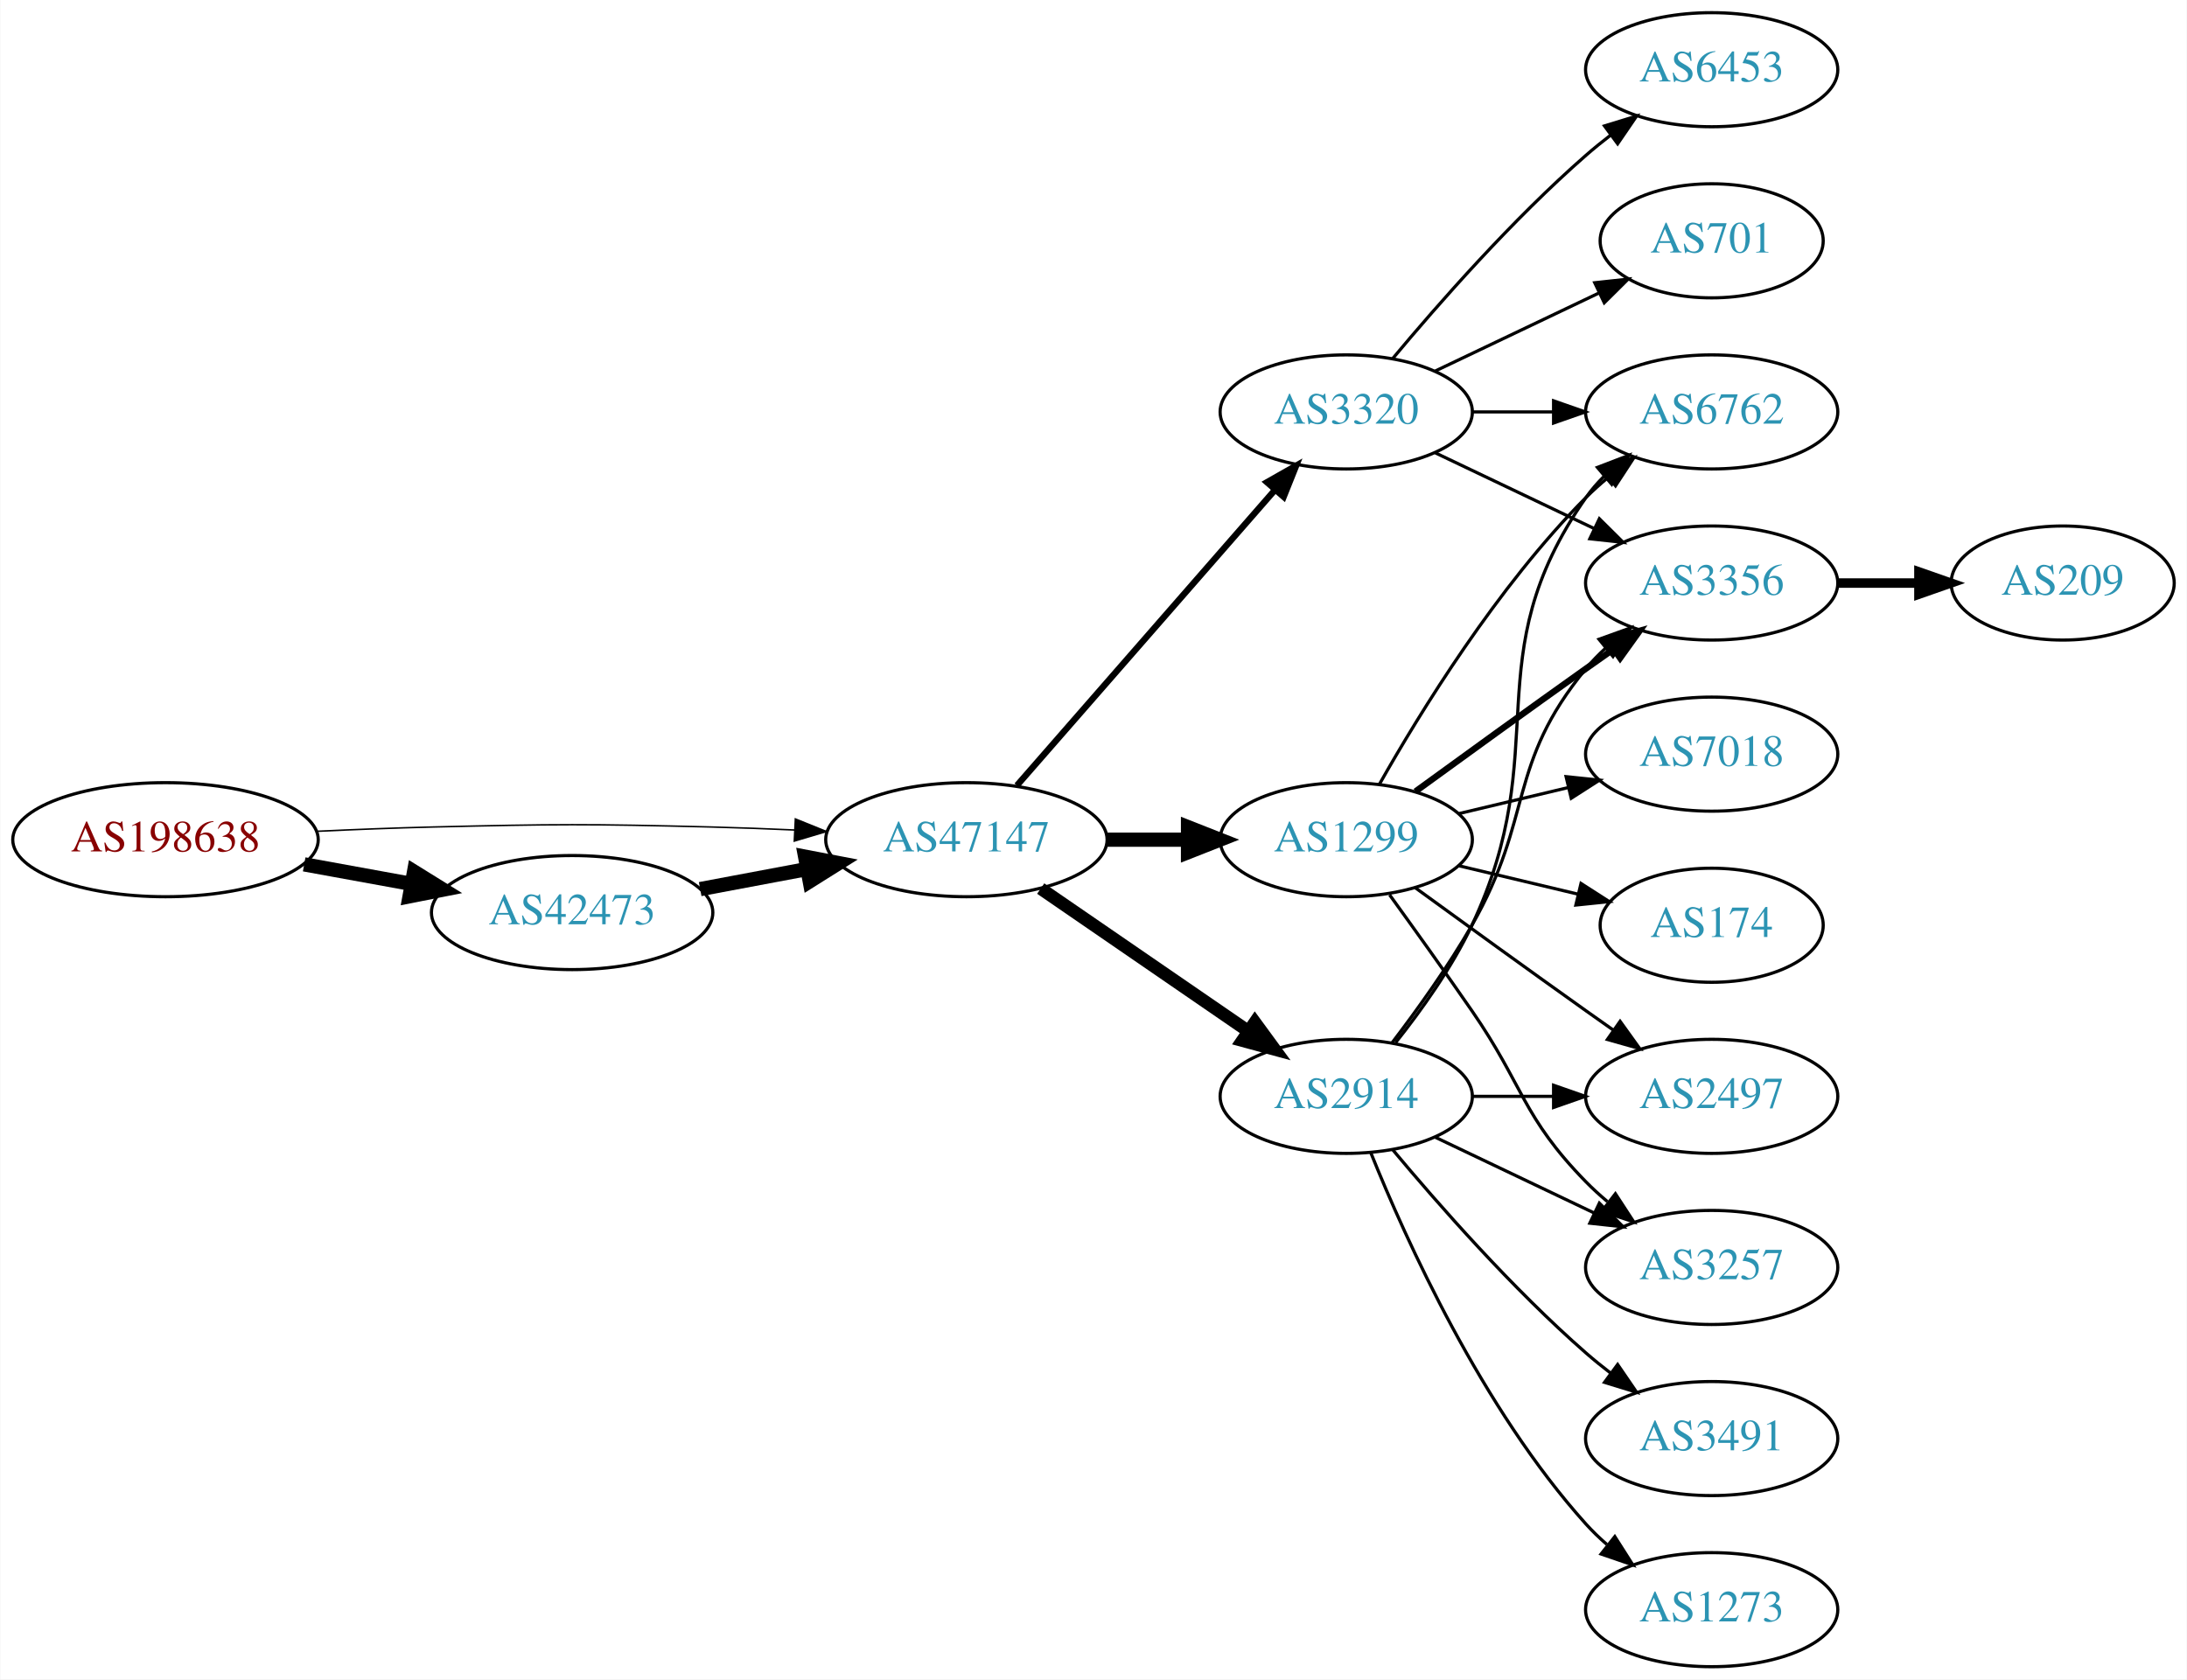
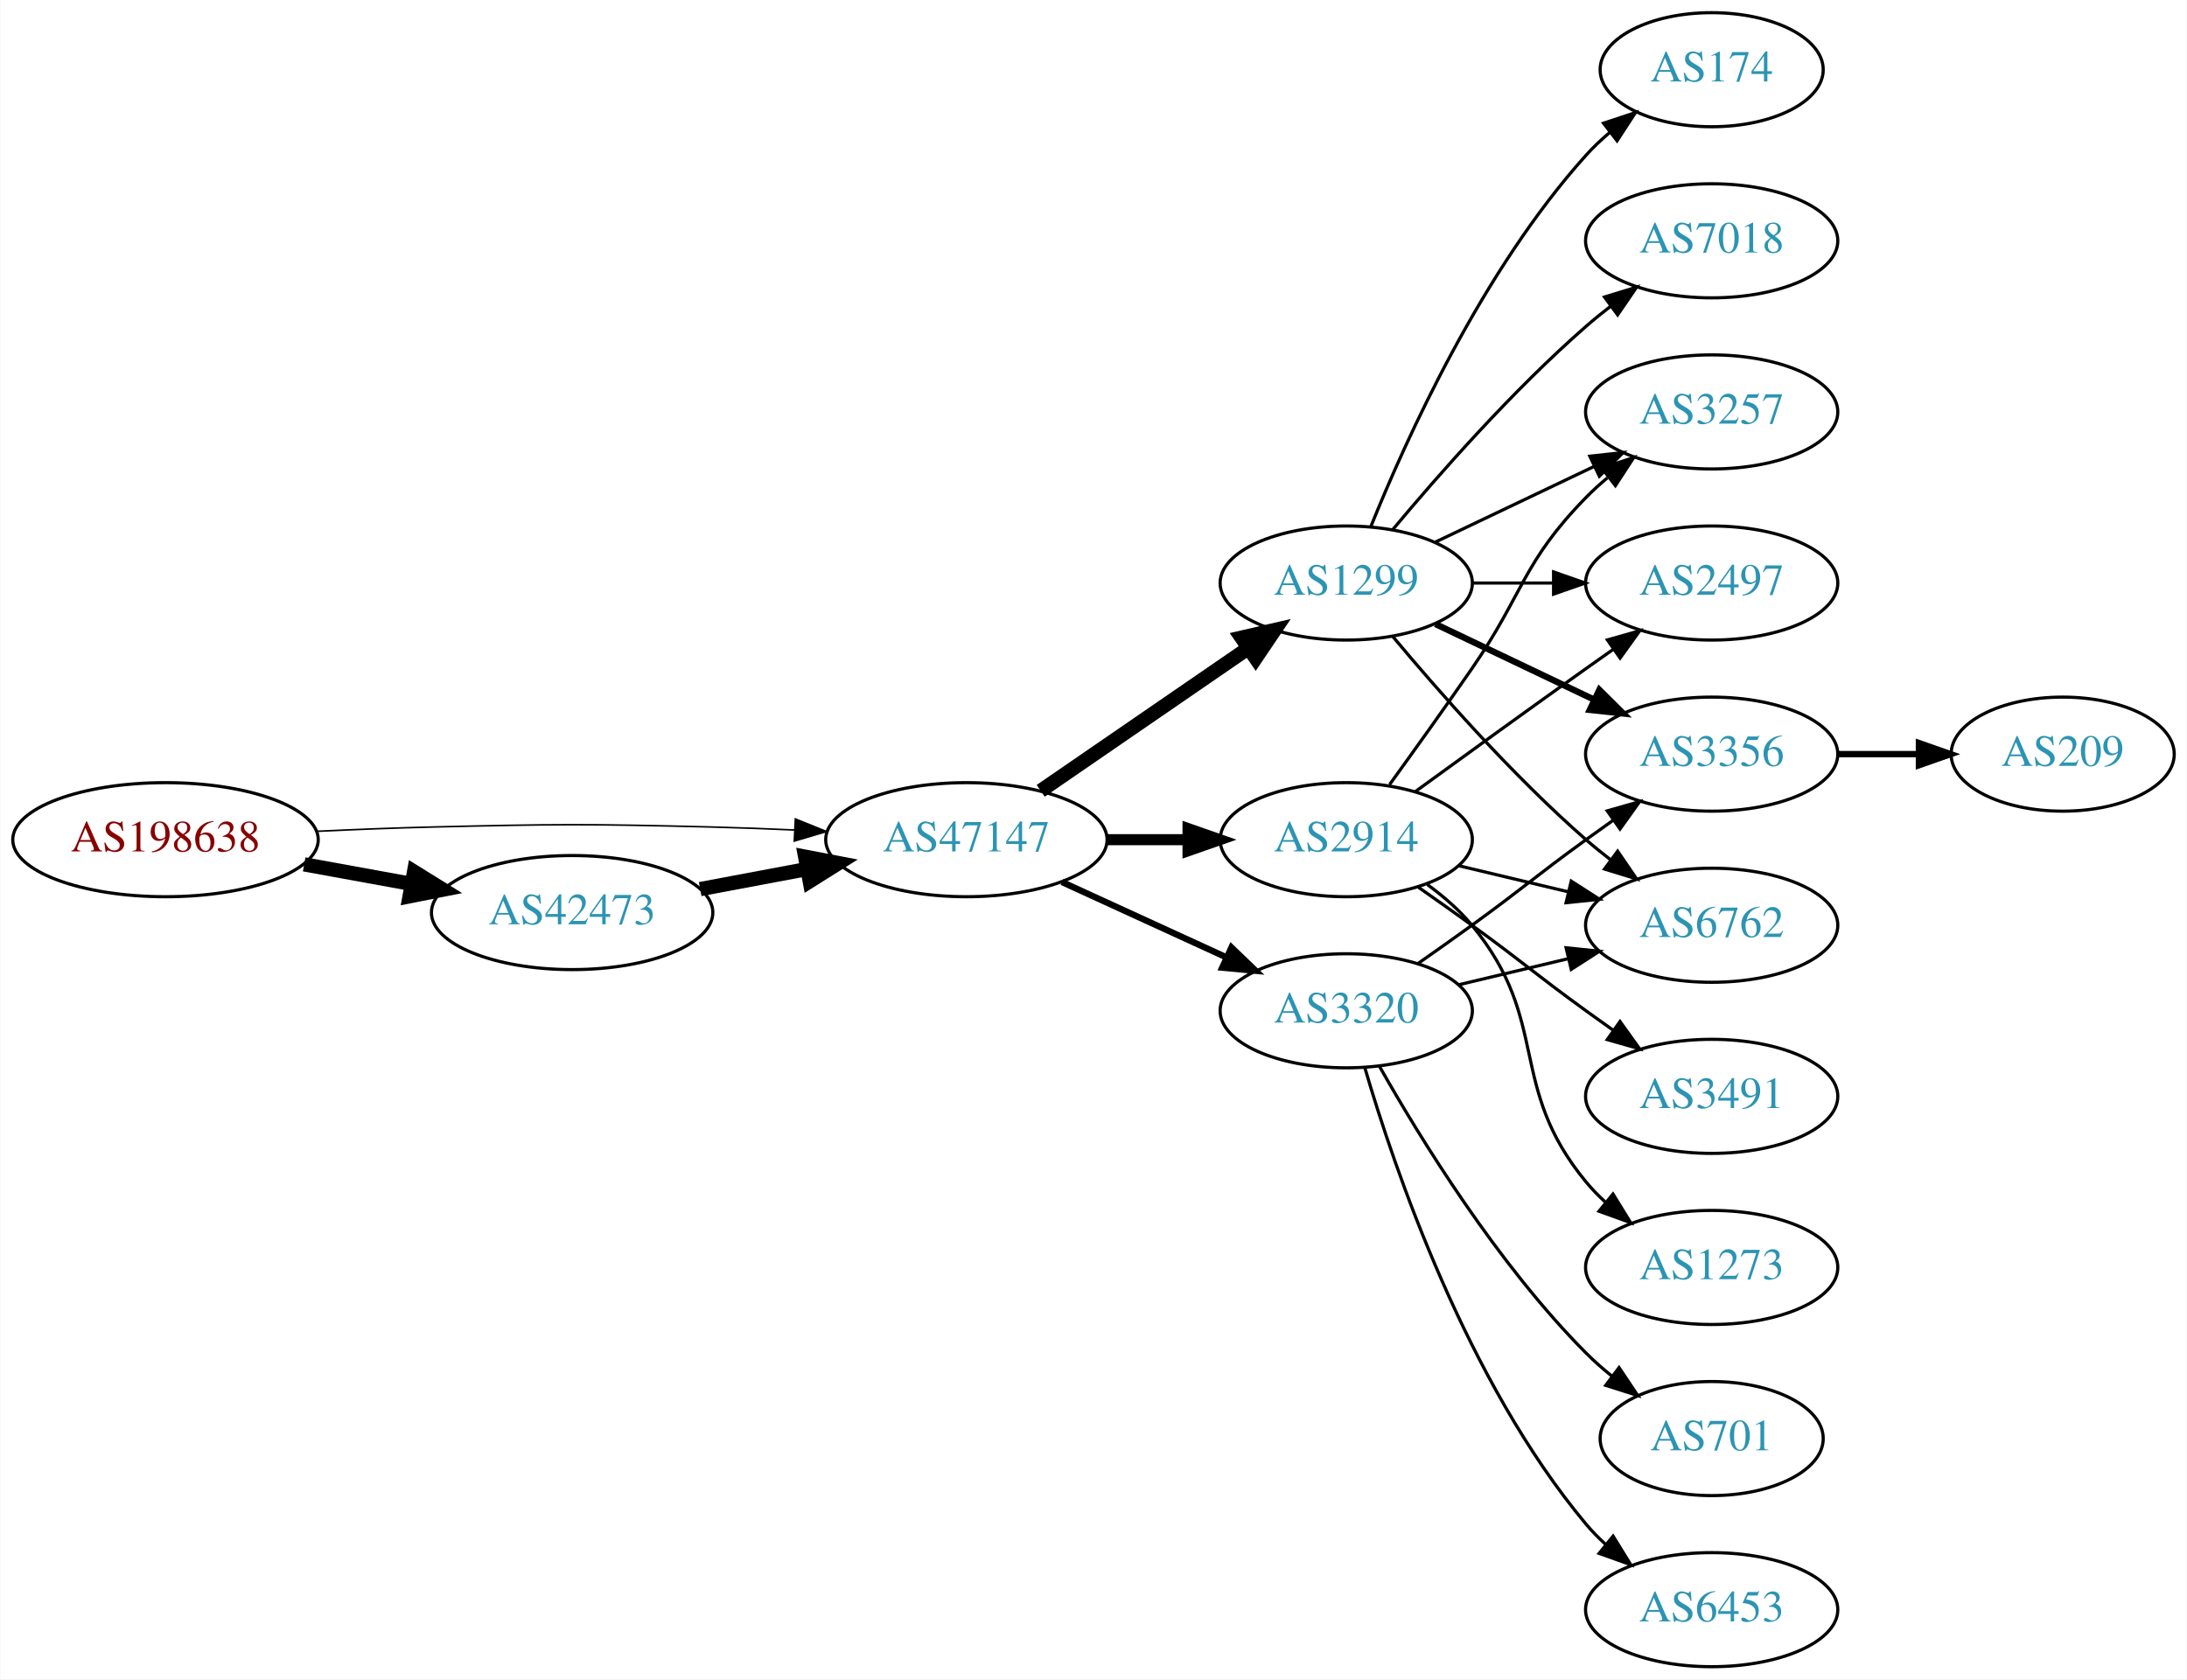
<svg xmlns="http://www.w3.org/2000/svg" xmlns:xlink="http://www.w3.org/1999/xlink" width="690pt" height="530pt" viewBox="0.00 0.00 689.76 530.00">
  <g id="graph0" class="graph" transform="scale(1 1) rotate(0) translate(4 526)">
    <polygon fill="white" stroke="none" points="-4,4 -4,-526 685.755,-526 685.755,4 -4,4" />
    <g id="node1" class="node">
      <g id="a_node1">
        <a xlink:href="/asn/198638" xlink:title="AS198638 ~ Juergen Bachinger [AT]">
          <ellipse fill="#ffffff" stroke="black" cx="48.096" cy="-261" rx="48.192" ry="18" />
          <text text-anchor="middle" x="48.096" y="-257.3" font-family="Times,serif" font-size="14.00" fill="#880000">AS198638</text>
        </a>
      </g>
    </g>
    <g id="node2" class="node">
      <g id="a_node2">
        <a xlink:href="/asn/42473" xlink:title="AS42473 ~ ANEXIA Internetdienstleistungs GmbH [AT]">
          <ellipse fill="#ffffff" stroke="black" cx="176.388" cy="-238" rx="44.393" ry="18" />
          <text text-anchor="middle" x="176.388" y="-234.3" font-family="Times,serif" font-size="14.00" fill="#2c94b3">AS42473</text>
        </a>
      </g>
    </g>
    <g id="edge1" class="edge">
      <path fill="none" stroke="black" stroke-width="4.5" d="M91.852,-253.213C102.7,-251.238 114.448,-249.098 125.611,-247.065" />
      <polygon fill="black" stroke="black" stroke-width="4.5" points="126.523,-250.901 135.656,-245.236 125.112,-243.154 126.523,-250.901" />
    </g>
    <g id="node3" class="node">
      <g id="a_node3">
        <a xlink:href="/asn/47147" xlink:title="AS47147 ~ ANEXIA Internetdienstleistungs GmbH [AT]">
          <ellipse fill="#ffffff" stroke="black" cx="300.78" cy="-261" rx="44.393" ry="18" />
          <text text-anchor="middle" x="300.78" y="-257.3" font-family="Times,serif" font-size="14.00" fill="#2c94b3">AS47147</text>
        </a>
      </g>
    </g>
    <g id="edge2" class="edge">
-       <path fill="none" stroke="black" stroke-width="0.474" d="M96.103,-263.658C107.883,-264.215 120.496,-264.719 132.191,-265 171.466,-265.945 181.311,-265.991 220.584,-265 228.992,-264.788 237.897,-264.449 246.583,-264.056" />
-       <polygon fill="black" stroke="black" stroke-width="0.474" points="246.816,-267.549 256.637,-263.575 246.481,-260.557 246.816,-267.549" />
+       <path fill="none" stroke="black" stroke-width="0.5" d="M96.103,-263.658C107.883,-264.215 120.496,-264.719 132.191,-265 171.466,-265.945 181.311,-265.991 220.584,-265 228.992,-264.788 237.897,-264.449 246.583,-264.056" />
+       <polygon fill="black" stroke="black" stroke-width="0.5" points="246.816,-267.549 256.637,-263.575 246.481,-260.557 246.816,-267.549" />
    </g>
    <g id="edge3" class="edge">
      <path fill="none" stroke="black" stroke-width="4.5" d="M216.787,-245.404C227.487,-247.415 239.211,-249.618 250.388,-251.718" />
      <polygon fill="black" stroke="black" stroke-width="4.5" points="249.899,-255.633 260.454,-253.61 251.353,-247.893 249.899,-255.633" />
    </g>
    <g id="node4" class="node">
      <g id="a_node4">
        <a xlink:href="/asn/1299" xlink:title="AS1299 ~ Telia Carrier [EU]">
-           <ellipse fill="#ffffff" stroke="black" cx="420.622" cy="-261" rx="39.794" ry="18" />
-           <text text-anchor="middle" x="420.622" y="-257.3" font-family="Times,serif" font-size="14.00" fill="#2c94b3">AS1299</text>
+           <ellipse fill="#ffffff" stroke="black" cx="420.622" cy="-342" rx="39.794" ry="18" />
+           <text text-anchor="middle" x="420.622" y="-338.3" font-family="Times,serif" font-size="14.00" fill="#2c94b3">AS1299</text>
        </a>
      </g>
    </g>
    <g id="edge4" class="edge">
-       <path fill="none" stroke="black" stroke-width="4.5" d="M344.991,-261C353.303,-261 362.066,-261 370.548,-261" />
-       <polygon fill="black" stroke="black" stroke-width="4.5" points="370.707,-264.938 380.707,-261 370.707,-257.063 370.707,-264.938" />
+       <path fill="none" stroke="black" stroke-width="4.5" d="M324.222,-276.426C342.804,-289.198 369.365,-307.455 389.744,-321.463" />
+       <polygon fill="black" stroke="black" stroke-width="4.5" points="387.587,-324.758 398.058,-327.178 392.048,-318.269 387.587,-324.758" />
    </g>
    <g id="node5" class="node">
      <g id="a_node5">
        <a xlink:href="/asn/3320" xlink:title="AS3320 ~ DTAG [DE]">
-           <ellipse fill="#ffffff" stroke="black" cx="420.622" cy="-396" rx="39.794" ry="18" />
-           <text text-anchor="middle" x="420.622" y="-392.3" font-family="Times,serif" font-size="14.00" fill="#2c94b3">AS3320</text>
+           <ellipse fill="#ffffff" stroke="black" cx="420.622" cy="-207" rx="39.794" ry="18" />
+           <text text-anchor="middle" x="420.622" y="-203.3" font-family="Times,serif" font-size="14.00" fill="#2c94b3">AS3320</text>
        </a>
      </g>
    </g>
    <g id="edge5" class="edge">
-       <path fill="none" stroke="black" stroke-width="2" d="M316.705,-278.098C337.247,-301.631 374.366,-344.155 397.963,-371.187" />
-       <polygon fill="black" stroke="black" stroke-width="2" points="395.606,-373.809 404.819,-379.041 400.879,-369.206 395.606,-373.809" />
+       <path fill="none" stroke="black" stroke-width="2" d="M330.909,-247.652C346.521,-240.498 365.918,-231.609 382.59,-223.97" />
+       <polygon fill="black" stroke="black" stroke-width="2" points="384.409,-226.986 392.042,-219.638 381.493,-220.622 384.409,-226.986" />
    </g>
    <g id="node6" class="node">
      <g id="a_node6">
        <a xlink:href="/asn/2914" xlink:title="AS2914 ~ NTT America, Inc. [US]">
-           <ellipse fill="#ffffff" stroke="black" cx="420.622" cy="-180" rx="39.794" ry="18" />
-           <text text-anchor="middle" x="420.622" y="-176.3" font-family="Times,serif" font-size="14.00" fill="#2c94b3">AS2914</text>
+           <ellipse fill="#ffffff" stroke="black" cx="420.622" cy="-261" rx="39.794" ry="18" />
+           <text text-anchor="middle" x="420.622" y="-257.3" font-family="Times,serif" font-size="14.00" fill="#2c94b3">AS2914</text>
        </a>
      </g>
    </g>
    <g id="edge6" class="edge">
-       <path fill="none" stroke="black" stroke-width="4" d="M324.222,-245.574C342.804,-232.802 369.365,-214.545 389.744,-200.537" />
-       <polygon fill="black" stroke="black" stroke-width="4" points="391.8,-203.371 398.058,-194.822 387.835,-197.602 391.8,-203.371" />
+       <path fill="none" stroke="black" stroke-width="3.5" d="M344.991,-261C353.303,-261 362.066,-261 370.548,-261" />
+       <polygon fill="black" stroke="black" stroke-width="3.5" points="370.707,-264.5 380.707,-261 370.707,-257.5 370.707,-264.5" />
+     </g>
+     <g id="node7" class="node">
+       <g id="a_node7">
+         <a xlink:href="/asn/3356" xlink:title="AS3356 ~ Level 3 Parent, LLC [US]">
+           <ellipse fill="#ffffff" stroke="black" cx="535.915" cy="-288" rx="39.794" ry="18" />
+           <text text-anchor="middle" x="535.915" y="-284.3" font-family="Times,serif" font-size="14.00" fill="#2c94b3">AS3356</text>
+         </a>
+       </g>
+     </g>
+     <g id="edge7" class="edge">
+       <path fill="none" stroke="black" stroke-width="2" d="M448.759,-329.066C463.753,-321.919 482.574,-312.948 498.797,-305.215" />
+       <polygon fill="black" stroke="black" stroke-width="2" points="500.479,-308.291 508,-300.829 497.467,-301.972 500.479,-308.291" />
+     </g>
+     <g id="node8" class="node">
+       <g id="a_node8">
+         <a xlink:href="/asn/3257" xlink:title="AS3257 ~ GTT [DE]">
+           <ellipse fill="#ffffff" stroke="black" cx="535.915" cy="-396" rx="39.794" ry="18" />
+           <text text-anchor="middle" x="535.915" y="-392.3" font-family="Times,serif" font-size="14.00" fill="#2c94b3">AS3257</text>
+         </a>
+       </g>
+     </g>
+     <g id="edge8" class="edge">
+       <path fill="none" stroke="black" d="M448.759,-354.934C463.753,-362.081 482.574,-371.052 498.797,-378.785" />
+       <polygon fill="black" stroke="black" points="497.467,-382.028 508,-383.171 500.479,-375.709 497.467,-382.028" />
    </g>
    <g id="node9" class="node">
      <g id="a_node9">
-         <a xlink:href="/asn/6762" xlink:title="AS6762 ~ TELECOM ITALIA SPARKLE S.p.A. [IT]">
-           <ellipse fill="#ffffff" stroke="black" cx="535.915" cy="-396" rx="39.794" ry="18" />
-           <text text-anchor="middle" x="535.915" y="-392.3" font-family="Times,serif" font-size="14.00" fill="#2c94b3">AS6762</text>
-         </a>
-       </g>
-     </g>
-     <g id="edge13" class="edge">
-       <path fill="none" stroke="black" d="M431.082,-278.49C443.864,-301.096 468.296,-340.886 496.269,-369 498.379,-371.121 500.676,-373.188 503.061,-375.171" />
-       <polygon fill="black" stroke="black" points="501.313,-378.242 511.376,-381.556 505.577,-372.69 501.313,-378.242" />
+         <a xlink:href="/asn/174" xlink:title="AS174 ~ Cogent Communications [US]">
+           <ellipse fill="#ffffff" stroke="black" cx="535.915" cy="-504" rx="35.194" ry="18" />
+           <text text-anchor="middle" x="535.915" y="-500.3" font-family="Times,serif" font-size="14.00" fill="#2c94b3">AS174</text>
+         </a>
+       </g>
+     </g>
+     <g id="edge9" class="edge">
+       <path fill="none" stroke="black" d="M428.37,-359.787C439.421,-387.243 463.474,-440.578 496.269,-477 498.584,-479.572 501.189,-482.03 503.925,-484.343" />
+       <polygon fill="black" stroke="black" points="501.79,-487.117 511.848,-490.448 506.063,-481.572 501.79,-487.117" />
    </g>
    <g id="node10" class="node">
      <g id="a_node10">
-         <a xlink:href="/asn/3356" xlink:title="AS3356 ~ Level 3 Parent, LLC [US]">
+         <a xlink:href="/asn/2497" xlink:title="AS2497 ~ Internet Initiative Japan Inc. [JP]">
          <ellipse fill="#ffffff" stroke="black" cx="535.915" cy="-342" rx="39.794" ry="18" />
-           <text text-anchor="middle" x="535.915" y="-338.3" font-family="Times,serif" font-size="14.00" fill="#2c94b3">AS3356</text>
-         </a>
-       </g>
-     </g>
-     <g id="edge11" class="edge">
-       <path fill="none" stroke="black" stroke-width="2" d="M442.471,-276.222C457.404,-287.091 478.018,-302.025 496.269,-315 499.089,-317.005 502.032,-319.085 504.98,-321.159" />
-       <polygon fill="black" stroke="black" stroke-width="2" points="503.008,-324.05 513.205,-326.926 507.026,-318.319 503.008,-324.05" />
+           <text text-anchor="middle" x="535.915" y="-338.3" font-family="Times,serif" font-size="14.00" fill="#2c94b3">AS2497</text>
+         </a>
+       </g>
+     </g>
+     <g id="edge10" class="edge">
+       <path fill="none" stroke="black" d="M460.294,-342C468.497,-342 477.261,-342 485.794,-342" />
+       <polygon fill="black" stroke="black" points="486.033,-345.5 496.033,-342 486.033,-338.5 486.033,-345.5" />
    </g>
    <g id="node11" class="node">
      <g id="a_node11">
-         <a xlink:href="/asn/7018" xlink:title="AS7018 ~ AT&amp;T Services, Inc. [US]">
-           <ellipse fill="#ffffff" stroke="black" cx="535.915" cy="-288" rx="39.794" ry="18" />
-           <text text-anchor="middle" x="535.915" y="-284.3" font-family="Times,serif" font-size="14.00" fill="#2c94b3">AS7018</text>
-         </a>
-       </g>
-     </g>
-     <g id="edge12" class="edge">
-       <path fill="none" stroke="black" d="M456.229,-269.248C467.101,-271.838 479.255,-274.735 490.698,-277.462" />
-       <polygon fill="black" stroke="black" points="489.981,-280.889 500.52,-279.803 491.604,-274.08 489.981,-280.889" />
+         <a xlink:href="/asn/6762" xlink:title="AS6762 ~ TELECOM ITALIA SPARKLE S.p.A. [IT]">
+           <ellipse fill="#ffffff" stroke="black" cx="535.915" cy="-234" rx="39.794" ry="18" />
+           <text text-anchor="middle" x="535.915" y="-230.3" font-family="Times,serif" font-size="14.00" fill="#2c94b3">AS6762</text>
+         </a>
+       </g>
+     </g>
+     <g id="edge11" class="edge">
+       <path fill="none" stroke="black" d="M435.252,-325.183C449.535,-308.071 473.081,-281.255 496.269,-261 498.734,-258.846 501.373,-256.706 504.07,-254.628" />
+       <polygon fill="black" stroke="black" points="506.244,-257.375 512.225,-248.63 502.095,-251.736 506.244,-257.375" />
    </g>
    <g id="node12" class="node">
      <g id="a_node12">
-         <a xlink:href="/asn/2497" xlink:title="AS2497 ~ Internet Initiative Japan Inc. [JP]">
-           <ellipse fill="#ffffff" stroke="black" cx="535.915" cy="-180" rx="39.794" ry="18" />
-           <text text-anchor="middle" x="535.915" y="-176.3" font-family="Times,serif" font-size="14.00" fill="#2c94b3">AS2497</text>
-         </a>
-       </g>
+         <a xlink:href="/asn/7018" xlink:title="AS7018 ~ AT&amp;T Services, Inc. [US]">
+           <ellipse fill="#ffffff" stroke="black" cx="535.915" cy="-450" rx="39.794" ry="18" />
+           <text text-anchor="middle" x="535.915" y="-446.3" font-family="Times,serif" font-size="14.00" fill="#2c94b3">AS7018</text>
+         </a>
+       </g>
+     </g>
+     <g id="edge12" class="edge">
+       <path fill="none" stroke="black" d="M435.252,-358.817C449.535,-375.929 473.081,-402.745 496.269,-423 498.734,-425.154 501.373,-427.294 504.07,-429.372" />
+       <polygon fill="black" stroke="black" points="502.095,-432.264 512.225,-435.37 506.244,-426.625 502.095,-432.264" />
+     </g>
+     <g id="edge17" class="edge">
+       <path fill="none" stroke="black" d="M443.379,-222.009C448.914,-225.879 454.833,-230.064 460.269,-234 476.469,-245.729 480.069,-249.271 496.269,-261 499.072,-263.029 502.003,-265.125 504.944,-267.21" />
+       <polygon fill="black" stroke="black" points="502.966,-270.097 513.158,-272.991 506.995,-264.373 502.966,-270.097" />
    </g>
    <g id="edge14" class="edge">
-       <path fill="none" stroke="black" d="M442.471,-245.778C457.404,-234.909 478.018,-219.975 496.269,-207 499.089,-204.995 502.032,-202.915 504.98,-200.841" />
-       <polygon fill="black" stroke="black" points="507.026,-203.681 513.205,-195.074 503.008,-197.95 507.026,-203.681" />
-     </g>
-     <g id="node13" class="node">
-       <g id="a_node13">
-         <a xlink:href="/asn/174" xlink:title="AS174 ~ Cogent Communications [US]">
-           <ellipse fill="#ffffff" stroke="black" cx="535.915" cy="-234" rx="35.194" ry="18" />
-           <text text-anchor="middle" x="535.915" y="-230.3" font-family="Times,serif" font-size="14.00" fill="#2c94b3">AS174</text>
-         </a>
-       </g>
-     </g>
-     <g id="edge15" class="edge">
-       <path fill="none" stroke="black" d="M456.229,-252.752C468.024,-249.942 481.329,-246.771 493.596,-243.847" />
-       <polygon fill="black" stroke="black" points="494.685,-247.186 503.601,-241.463 493.062,-240.376 494.685,-247.186" />
+       <path fill="none" stroke="black" d="M456.229,-215.248C467.101,-217.838 479.255,-220.735 490.698,-223.462" />
+       <polygon fill="black" stroke="black" points="489.981,-226.889 500.52,-225.803 491.604,-220.08 489.981,-226.889" />
    </g>
    <g id="node14" class="node">
      <g id="a_node14">
-         <a xlink:href="/asn/3257" xlink:title="AS3257 ~ GTT [DE]">
-           <ellipse fill="#ffffff" stroke="black" cx="535.915" cy="-126" rx="39.794" ry="18" />
-           <text text-anchor="middle" x="535.915" y="-122.3" font-family="Times,serif" font-size="14.00" fill="#2c94b3">AS3257</text>
+         <a xlink:href="/asn/701" xlink:title="AS701 ~ UUNET [US]">
+           <ellipse fill="#ffffff" stroke="black" cx="535.915" cy="-72" rx="35.194" ry="18" />
+           <text text-anchor="middle" x="535.915" y="-68.3" font-family="Times,serif" font-size="14.00" fill="#2c94b3">AS701</text>
+         </a>
+       </g>
+     </g>
+     <g id="edge15" class="edge">
+       <path fill="none" stroke="black" d="M431.082,-189.51C443.864,-166.904 468.296,-127.114 496.269,-99 498.769,-96.487 501.53,-94.052 504.391,-91.739" />
+       <polygon fill="black" stroke="black" points="506.691,-94.389 512.588,-85.587 502.489,-88.79 506.691,-94.389" />
+     </g>
+     <g id="node15" class="node">
+       <g id="a_node15">
+         <a xlink:href="/asn/6453" xlink:title="AS6453 ~ TATA COMMUNICATIONS (AMERICA) INC [US]">
+           <ellipse fill="#ffffff" stroke="black" cx="535.915" cy="-18" rx="39.794" ry="18" />
+           <text text-anchor="middle" x="535.915" y="-14.3" font-family="Times,serif" font-size="14.00" fill="#2c94b3">AS6453</text>
        </a>
      </g>
    </g>
    <g id="edge16" class="edge">
-       <path fill="none" stroke="black" d="M434.302,-243.594C441.917,-233.063 451.75,-219.33 460.269,-207 476.665,-183.269 476.096,-173.617 496.269,-153 498.362,-150.861 500.645,-148.782 503.022,-146.79" />
-       <polygon fill="black" stroke="black" points="505.54,-149.268 511.321,-140.389 501.265,-143.725 505.54,-149.268" />
-     </g>
-     <g id="node7" class="node">
-       <g id="a_node7">
-         <a xlink:href="/asn/6453" xlink:title="AS6453 ~ TATA COMMUNICATIONS (AMERICA) INC [US]">
-           <ellipse fill="#ffffff" stroke="black" cx="535.915" cy="-504" rx="39.794" ry="18" />
-           <text text-anchor="middle" x="535.915" y="-500.3" font-family="Times,serif" font-size="14.00" fill="#2c94b3">AS6453</text>
-         </a>
-       </g>
-     </g>
-     <g id="edge7" class="edge">
-       <path fill="none" stroke="black" d="M435.252,-412.817C449.535,-429.929 473.081,-456.745 496.269,-477 498.734,-479.154 501.373,-481.294 504.07,-483.372" />
-       <polygon fill="black" stroke="black" points="502.095,-486.264 512.225,-489.37 506.244,-480.625 502.095,-486.264" />
-     </g>
-     <g id="node8" class="node">
-       <g id="a_node8">
-         <a xlink:href="/asn/701" xlink:title="AS701 ~ UUNET [US]">
-           <ellipse fill="#ffffff" stroke="black" cx="535.915" cy="-450" rx="35.194" ry="18" />
-           <text text-anchor="middle" x="535.915" y="-446.3" font-family="Times,serif" font-size="14.00" fill="#2c94b3">AS701</text>
-         </a>
-       </g>
-     </g>
-     <g id="edge8" class="edge">
-       <path fill="none" stroke="black" d="M448.759,-408.934C464.19,-416.29 483.676,-425.577 500.211,-433.459" />
-       <polygon fill="black" stroke="black" points="499.02,-436.768 509.553,-437.911 502.032,-430.449 499.02,-436.768" />
-     </g>
-     <g id="edge9" class="edge">
-       <path fill="none" stroke="black" d="M460.294,-396C468.497,-396 477.261,-396 485.794,-396" />
-       <polygon fill="black" stroke="black" points="486.033,-399.5 496.033,-396 486.033,-392.5 486.033,-399.5" />
-     </g>
-     <g id="edge10" class="edge">
-       <path fill="none" stroke="black" d="M448.759,-383.066C463.753,-375.919 482.574,-366.948 498.797,-359.215" />
-       <polygon fill="black" stroke="black" points="500.479,-362.291 508,-354.829 497.467,-355.972 500.479,-362.291" />
-     </g>
-     <g id="edge20" class="edge">
-       <path fill="none" stroke="black" d="M436.223,-196.991C444.31,-207.155 453.972,-220.655 460.269,-234 486.768,-290.159 460.655,-318.131 496.269,-369 497.941,-371.389 499.896,-373.635 502.023,-375.733" />
-       <polygon fill="black" stroke="black" points="499.863,-378.49 509.756,-382.284 504.388,-373.149 499.863,-378.49" />
+       <path fill="none" stroke="black" d="M426.496,-188.998C435.81,-157.156 458.627,-90.019 496.269,-45 498.139,-42.763 500.237,-40.626 502.464,-38.604" />
+       <polygon fill="black" stroke="black" points="504.81,-41.208 510.383,-32.196 500.407,-35.766 504.81,-41.208" />
+     </g>
+     <g id="edge19" class="edge">
+       <path fill="none" stroke="black" d="M434.302,-278.406C441.917,-288.937 451.75,-302.67 460.269,-315 476.665,-338.731 476.096,-348.383 496.269,-369 498.362,-371.139 500.645,-373.218 503.022,-375.21" />
+       <polygon fill="black" stroke="black" points="501.265,-378.275 511.321,-381.611 505.54,-372.732 501.265,-378.275" />
    </g>
    <g id="edge21" class="edge">
-       <path fill="none" stroke="black" d="M435.084,-196.913C442.976,-207.27 452.826,-220.992 460.269,-234 479.833,-268.194 471.204,-284.606 496.269,-315 498.124,-317.25 500.211,-319.396 502.43,-321.424" />
-       <polygon fill="black" stroke="black" points="500.365,-324.256 510.334,-327.844 504.778,-318.823 500.365,-324.256" />
-     </g>
-     <g id="edge23" class="edge">
-       <path fill="none" stroke="black" d="M460.294,-180C468.497,-180 477.261,-180 485.794,-180" />
-       <polygon fill="black" stroke="black" points="486.033,-183.5 496.033,-180 486.033,-176.5 486.033,-183.5" />
-     </g>
-     <g id="edge19" class="edge">
-       <path fill="none" stroke="black" d="M448.759,-167.066C463.753,-159.919 482.574,-150.948 498.797,-143.215" />
-       <polygon fill="black" stroke="black" points="500.479,-146.291 508,-138.829 497.467,-139.972 500.479,-146.291" />
+       <path fill="none" stroke="black" d="M442.471,-276.222C457.404,-287.091 478.018,-302.025 496.269,-315 499.089,-317.005 502.032,-319.085 504.98,-321.159" />
+       <polygon fill="black" stroke="black" points="503.008,-324.05 513.205,-326.926 507.026,-318.319 503.008,-324.05" />
+     </g>
+     <g id="edge18" class="edge">
+       <path fill="none" stroke="black" d="M456.229,-252.752C467.101,-250.162 479.255,-247.265 490.698,-244.538" />
+       <polygon fill="black" stroke="black" points="491.604,-247.92 500.52,-242.197 489.981,-241.111 491.604,-247.92" />
    </g>
    <g id="node16" class="node">
      <g id="a_node16">
        <a xlink:href="/asn/3491" xlink:title="AS3491 ~ PCCW Global, Inc. [US]">
-           <ellipse fill="#ffffff" stroke="black" cx="535.915" cy="-72" rx="39.794" ry="18" />
-           <text text-anchor="middle" x="535.915" y="-68.3" font-family="Times,serif" font-size="14.00" fill="#2c94b3">AS3491</text>
-         </a>
-       </g>
-     </g>
-     <g id="edge18" class="edge">
-       <path fill="none" stroke="black" d="M435.252,-163.183C449.535,-146.071 473.081,-119.255 496.269,-99 498.734,-96.846 501.373,-94.706 504.07,-92.628" />
-       <polygon fill="black" stroke="black" points="506.244,-95.375 512.225,-86.63 502.095,-89.736 506.244,-95.375" />
+           <ellipse fill="#ffffff" stroke="black" cx="535.915" cy="-180" rx="39.794" ry="18" />
+           <text text-anchor="middle" x="535.915" y="-176.3" font-family="Times,serif" font-size="14.00" fill="#2c94b3">AS3491</text>
+         </a>
+       </g>
+     </g>
+     <g id="edge20" class="edge">
+       <path fill="none" stroke="black" d="M443.379,-245.991C448.914,-242.121 454.833,-237.936 460.269,-234 476.469,-222.271 480.069,-218.729 496.269,-207 499.072,-204.971 502.003,-202.875 504.944,-200.79" />
+       <polygon fill="black" stroke="black" points="506.995,-203.627 513.158,-195.009 502.966,-197.903 506.995,-203.627" />
    </g>
    <g id="node17" class="node">
      <g id="a_node17">
        <a xlink:href="/asn/1273" xlink:title="AS1273 ~ Vodafone Group PLC [EU]">
-           <ellipse fill="#ffffff" stroke="black" cx="535.915" cy="-18" rx="39.794" ry="18" />
-           <text text-anchor="middle" x="535.915" y="-14.3" font-family="Times,serif" font-size="14.00" fill="#2c94b3">AS1273</text>
+           <ellipse fill="#ffffff" stroke="black" cx="535.915" cy="-126" rx="39.794" ry="18" />
+           <text text-anchor="middle" x="535.915" y="-122.3" font-family="Times,serif" font-size="14.00" fill="#2c94b3">AS1273</text>
        </a>
      </g>
    </g>
    <g id="edge22" class="edge">
-       <path fill="none" stroke="black" d="M428.37,-162.213C439.421,-134.757 463.474,-81.422 496.269,-45 498.271,-42.776 500.49,-40.637 502.822,-38.603" />
-       <polygon fill="black" stroke="black" points="505.353,-41.065 511.041,-32.127 501.021,-35.567 505.353,-41.065" />
-     </g>
-     <g id="node15" class="node">
-       <g id="a_node15">
+       <path fill="none" stroke="black" d="M446.203,-246.844C451.297,-243.128 456.311,-238.799 460.269,-234 485.333,-203.606 471.204,-183.394 496.269,-153 498.124,-150.75 500.211,-148.604 502.43,-146.576" />
+       <polygon fill="black" stroke="black" points="504.778,-149.177 510.334,-140.156 500.365,-143.744 504.778,-149.177" />
+     </g>
+     <g id="node13" class="node">
+       <g id="a_node13">
        <a xlink:href="/asn/209" xlink:title="AS209 ~ CenturyLink Communications, LLC [US]">
-           <ellipse fill="#ffffff" stroke="black" cx="646.659" cy="-342" rx="35.194" ry="18" />
-           <text text-anchor="middle" x="646.659" y="-338.3" font-family="Times,serif" font-size="14.00" fill="#2c94b3">AS209</text>
-         </a>
-       </g>
-     </g>
-     <g id="edge17" class="edge">
-       <path fill="none" stroke="black" stroke-width="3" d="M575.867,-342C584.099,-342 592.845,-342 601.261,-342" />
-       <polygon fill="black" stroke="black" stroke-width="3" points="601.306,-345.5 611.306,-342 601.306,-338.5 601.306,-345.5" />
+           <ellipse fill="#ffffff" stroke="black" cx="646.659" cy="-288" rx="35.194" ry="18" />
+           <text text-anchor="middle" x="646.659" y="-284.3" font-family="Times,serif" font-size="14.00" fill="#2c94b3">AS209</text>
+         </a>
+       </g>
+     </g>
+     <g id="edge13" class="edge">
+       <path fill="none" stroke="black" stroke-width="2" d="M575.867,-288C584.099,-288 592.845,-288 601.261,-288" />
+       <polygon fill="black" stroke="black" stroke-width="2" points="601.306,-291.5 611.306,-288 601.306,-284.5 601.306,-291.5" />
    </g>
  </g>
</svg>
